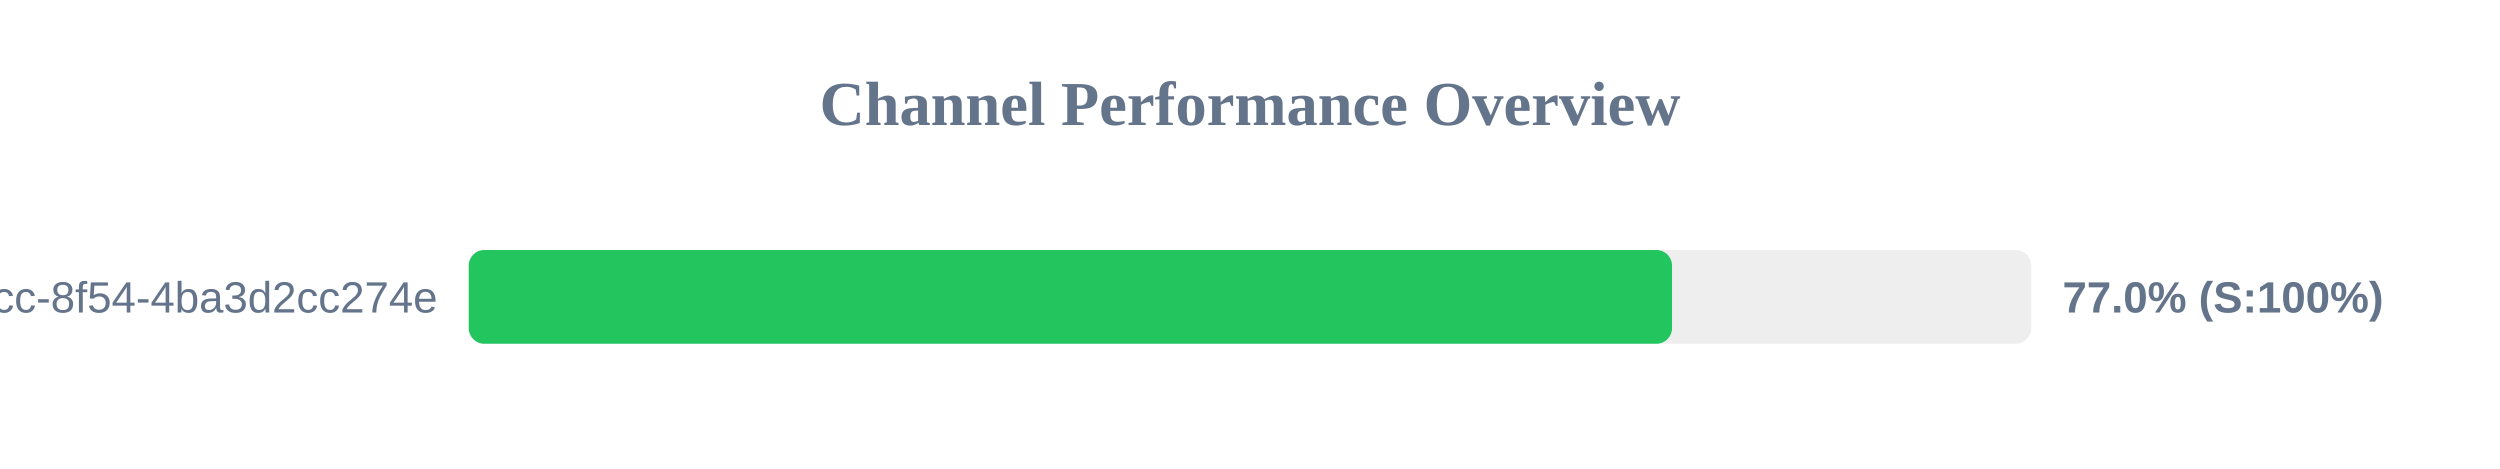
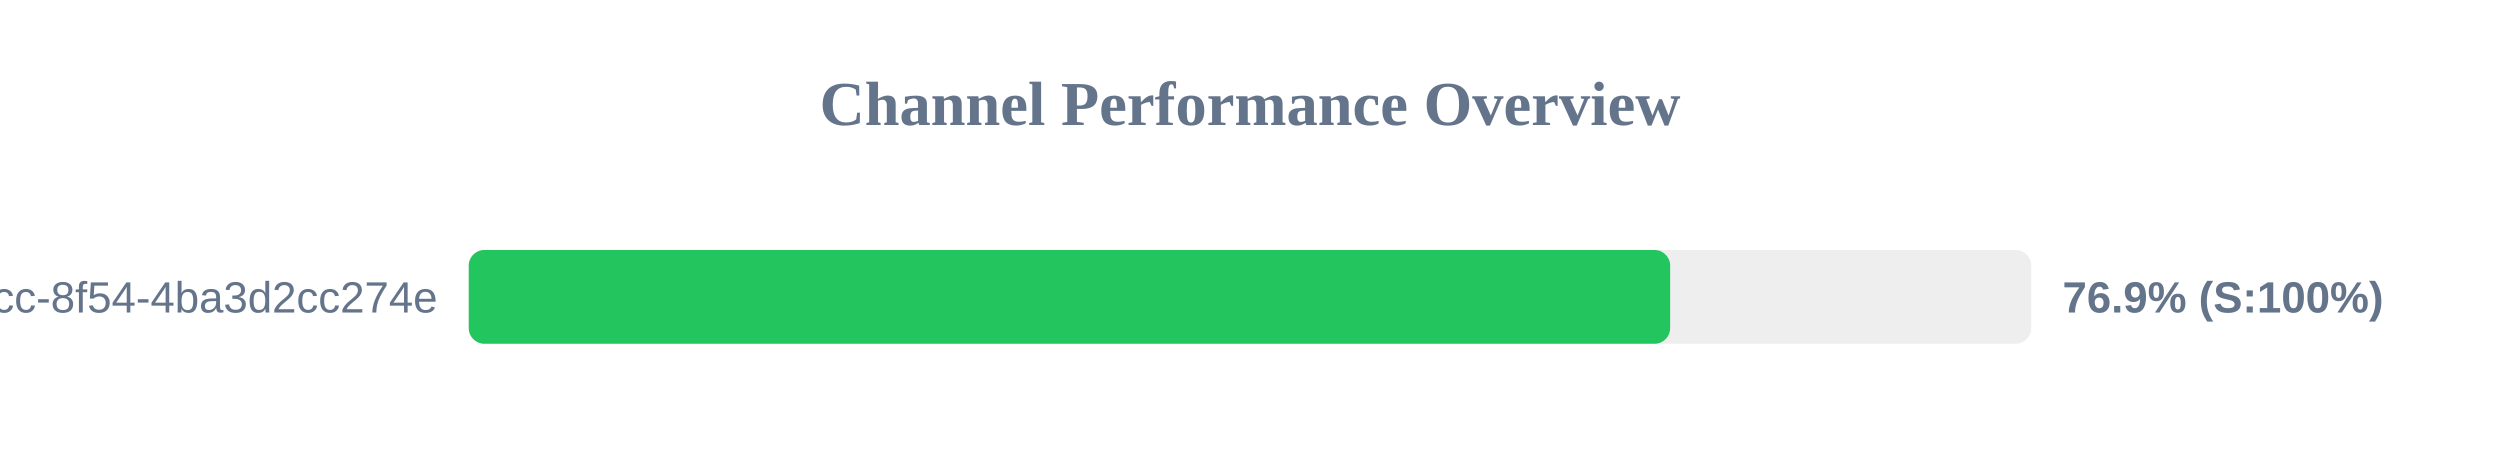
<svg xmlns="http://www.w3.org/2000/svg" width="800" height="150" version="1.1">
  <style>
        .row { font: 14px Arial; fill: #64748b; }
        .score { font: bold 14px Arial; fill: #64748b; }
    </style>
  <text x="400" y="40" text-anchor="middle" font-size="20px" font-weight="bold" fill="#64748b">Channel Performance Overview</text>
  <rect x="150" y="80" width="500" height="30" fill="#eee" rx="5" />
-   <rect x="150" y="80" width="385.05" height="30" fill="#22c55e" rx="5" />
+   <rect x="150" y="80" width="384.45" height="30" fill="#22c55e" rx="5" />
  <text x="140" y="100" text-anchor="end" class="row">?uuid=45cc0b3a-0adb-4dcc-8f54-4ba3d2cc274e</text>
-   <text x="660" y="100" text-anchor="start" class="score">77.0% (S:100%)</text>
+   <text x="660" y="100" text-anchor="start" class="score">76.9% (S:100%)</text>
</svg>
